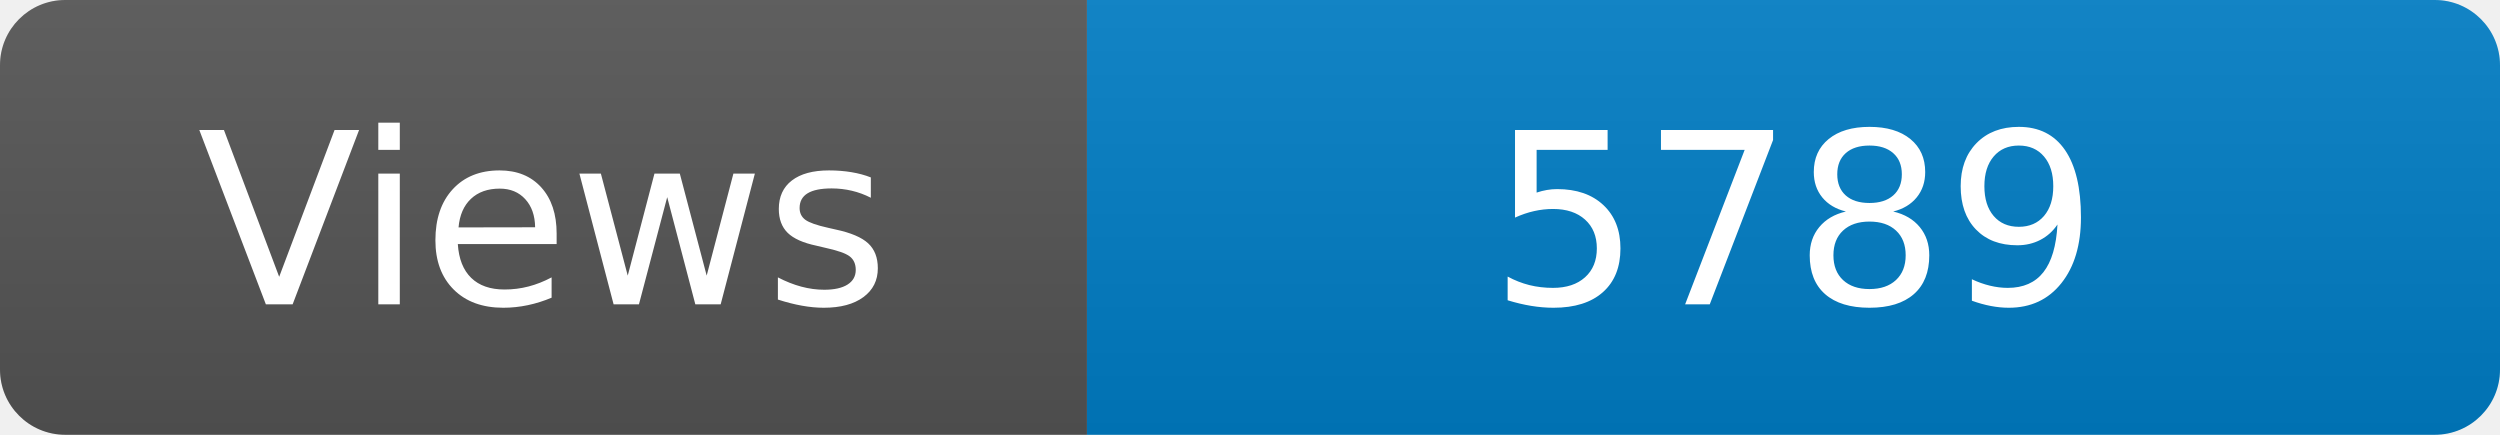
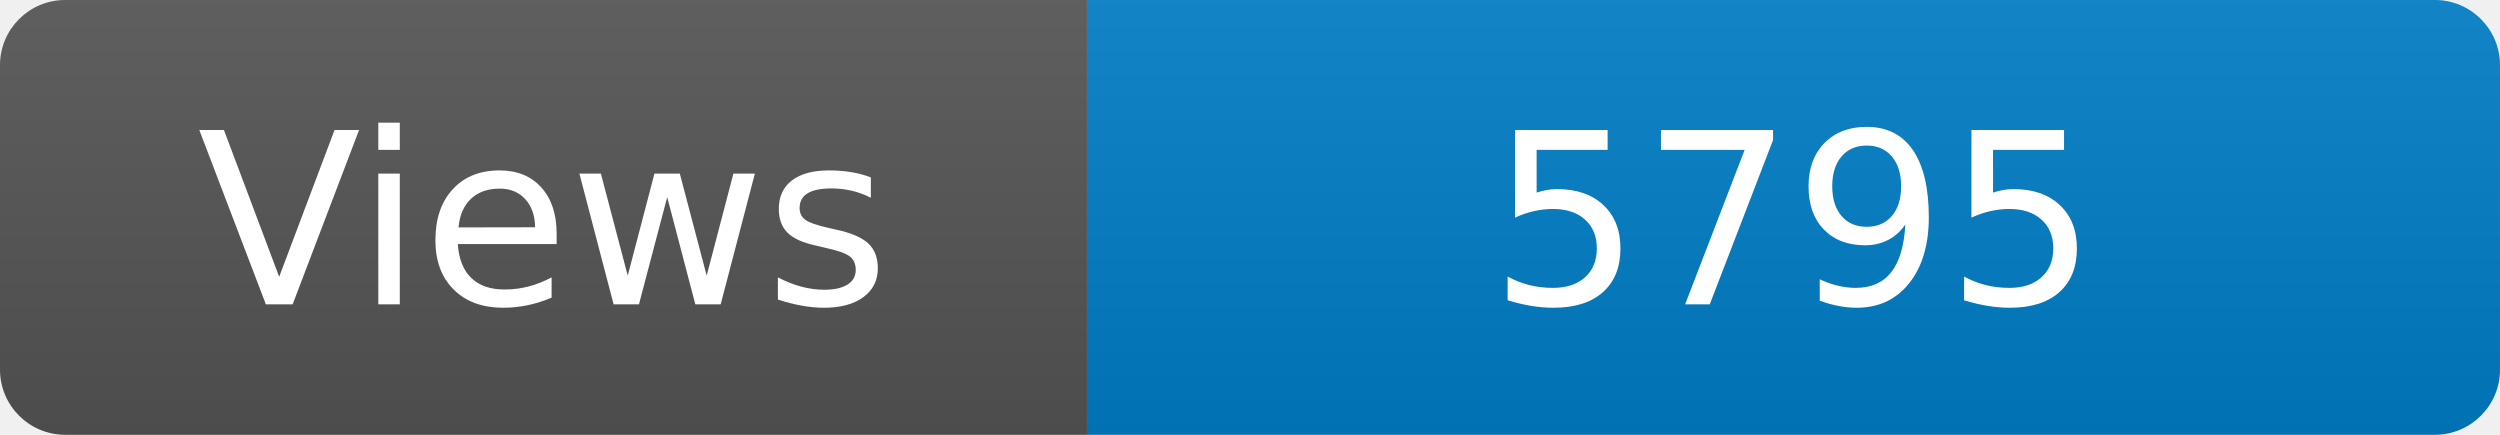
<svg xmlns="http://www.w3.org/2000/svg" width="115" height="20" role="img" aria-label="Maintained?: yes">
  <linearGradient id="s" x2="0" y2="100%">
    <stop offset="0" stop-color="#bbb" stop-opacity=".1" />
    <stop offset="1" stop-opacity=".1" />
  </linearGradient>
  <clipPath id="r">
    <rect width="115" height="20" rx="3" fill="#fff" />
  </clipPath>
  <g clip-path="url(#r)">
    <rect width="50" height="20" fill="#555" />
    <rect x="50" width="160" height="20" fill="#007ec6" />
    <rect width="115" height="20" fill="url(#s)" />
  </g>
  <g fill="#fff" text-anchor="middle" font-family="Verdana,Geneva,DejaVu Sans,sans-serif" font-size="110">
    <text x="250" y="140" transform="scale(.1)" fill="#fff">Views</text>
-     <text x="825" y="140" transform="scale(.1)" fill="#fff">5789</text>
+     <text x="825" y="140" transform="scale(.1)" fill="#fff">5795</text>
  </g>
</svg>
